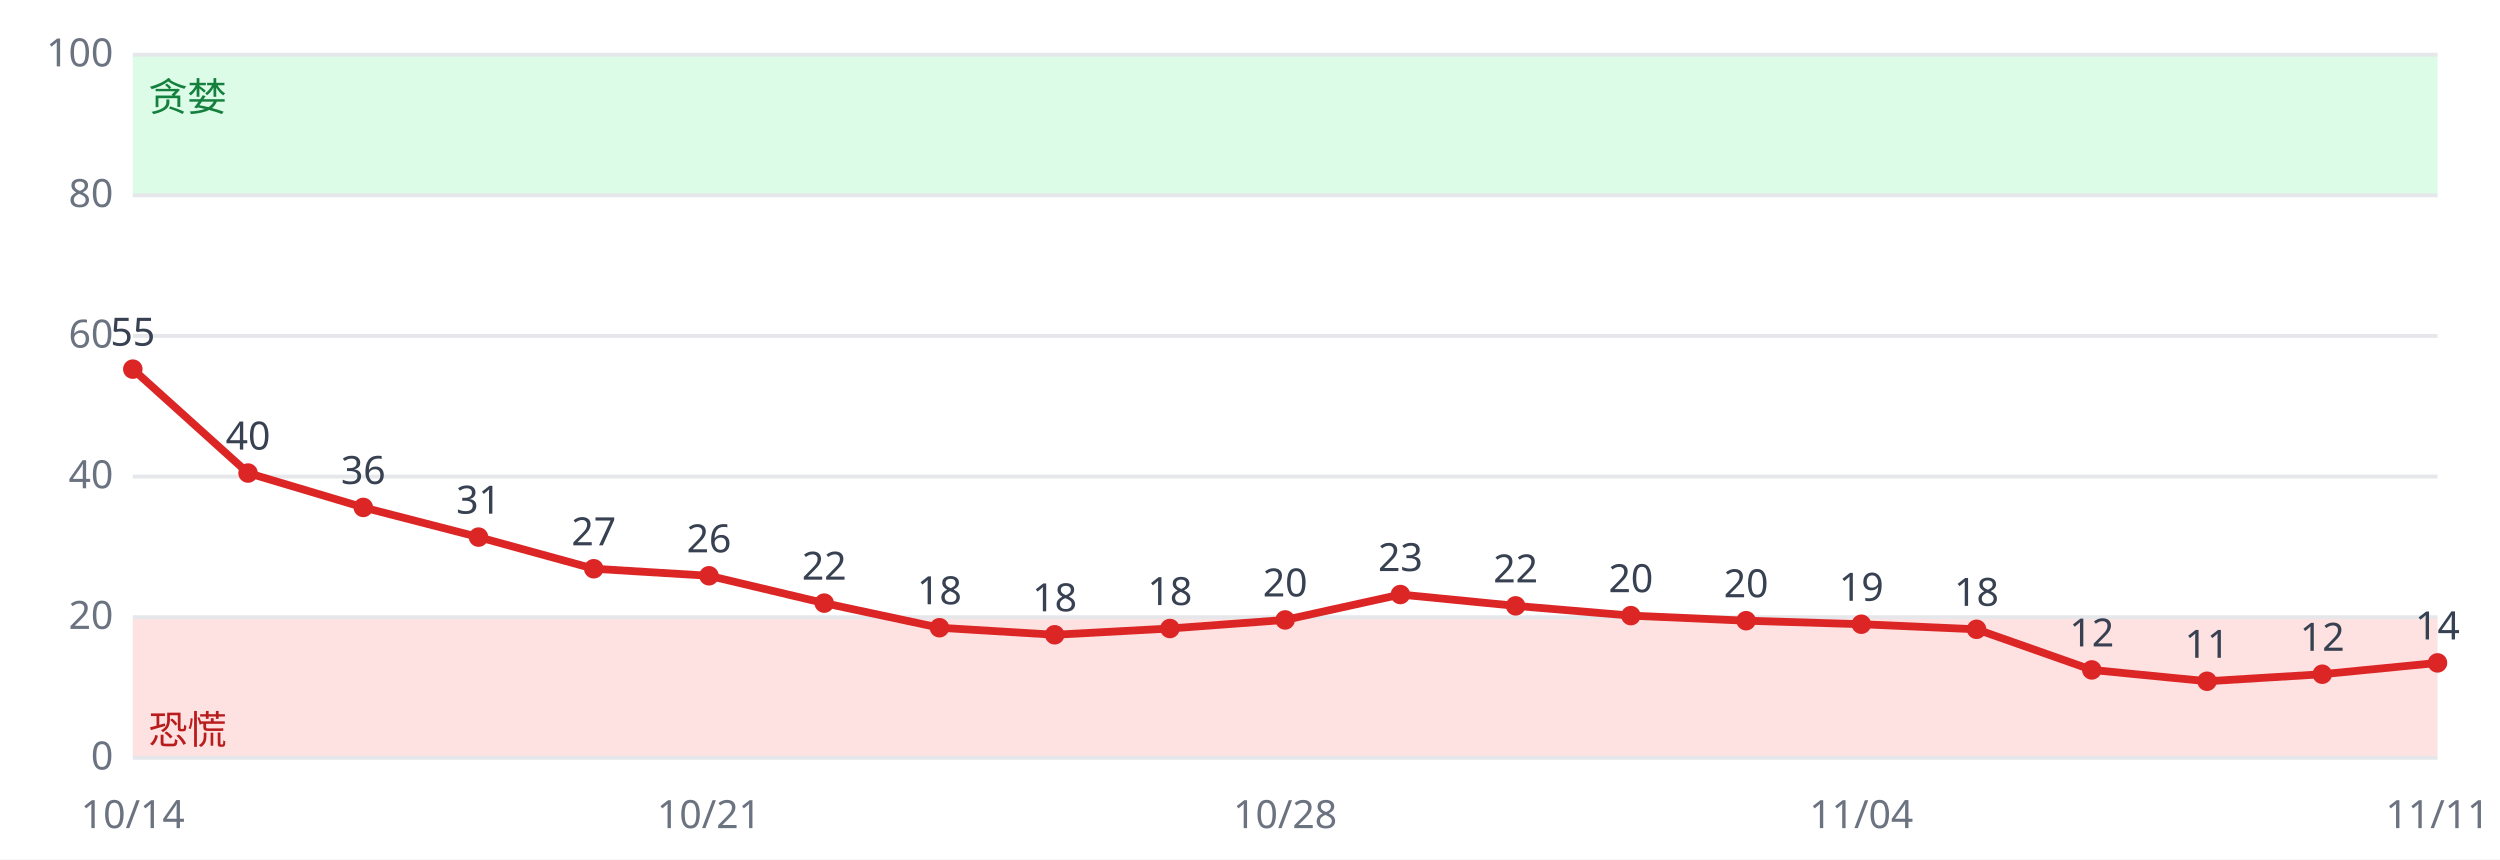
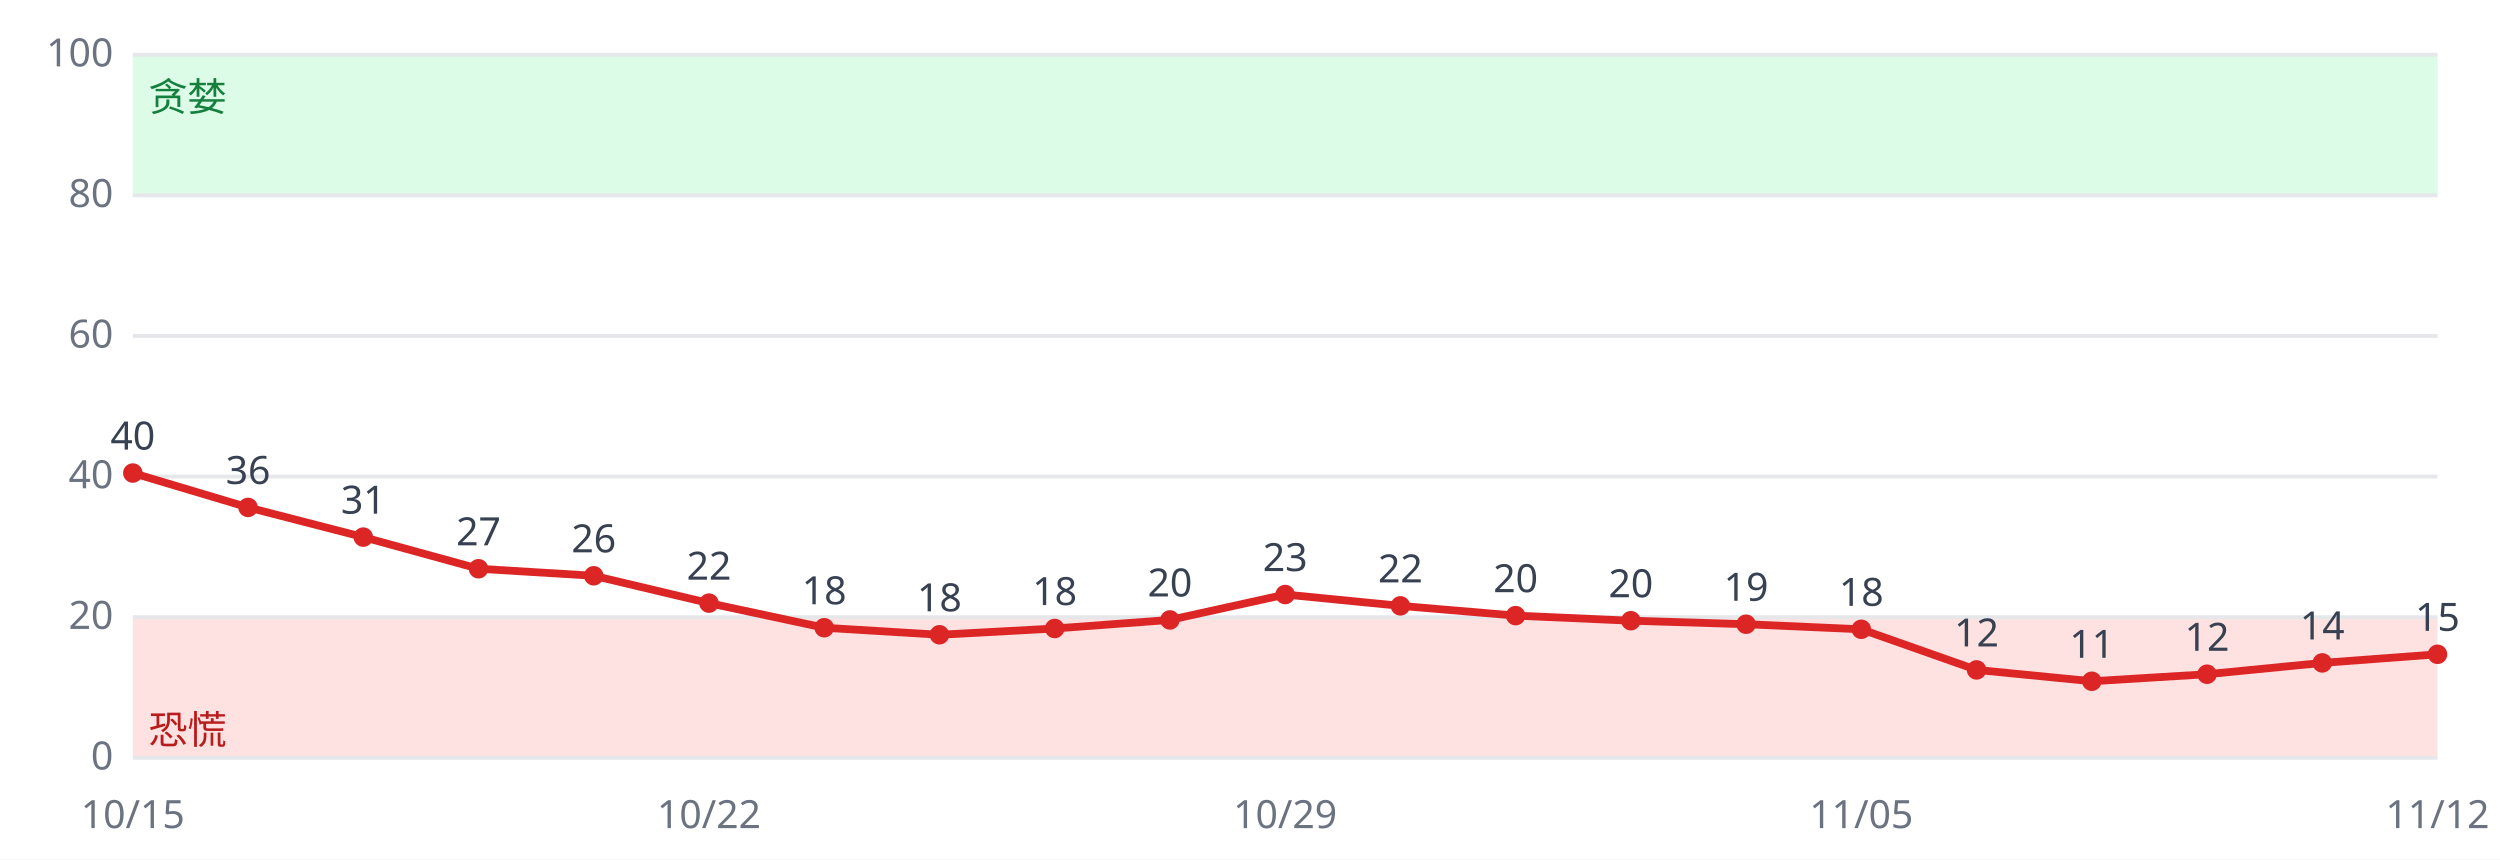
<svg xmlns="http://www.w3.org/2000/svg" viewBox="0 0 640 220" font-family="sans-serif" font-size="10">
  <rect width="640" height="220" fill="#ffffff" />
  <rect x="34" y="158.0" width="590" height="36.0" fill="#fee2e2" />
  <rect x="34" y="14.0" width="590" height="36.0" fill="#dcfce7" />
  <line x1="34" x2="624" y1="194.0" y2="194.0" stroke="#e5e7eb" />
  <text x="29" y="197.0" text-anchor="end" fill="#6b7280">0</text>
  <line x1="34" x2="624" y1="158.0" y2="158.0" stroke="#e5e7eb" />
  <text x="29" y="161.0" text-anchor="end" fill="#6b7280">20</text>
  <line x1="34" x2="624" y1="122.0" y2="122.0" stroke="#e5e7eb" />
  <text x="29" y="125.0" text-anchor="end" fill="#6b7280">40</text>
  <line x1="34" x2="624" y1="86.0" y2="86.0" stroke="#e5e7eb" />
  <text x="29" y="89.0" text-anchor="end" fill="#6b7280">60</text>
  <line x1="34" x2="624" y1="50.0" y2="50.0" stroke="#e5e7eb" />
  <text x="29" y="53.0" text-anchor="end" fill="#6b7280">80</text>
  <line x1="34" x2="624" y1="14.0" y2="14.0" stroke="#e5e7eb" />
  <text x="29" y="17.0" text-anchor="end" fill="#6b7280">100</text>
  <text x="38" y="190.4" fill="#b91c1c">恐慌</text>
  <text x="38" y="28.4" fill="#15803d">贪婪</text>
-   <polyline fill="none" stroke="#dc2626" stroke-width="2" points="34.0,94.5 63.5,121.1 93.0,129.9 122.5,137.5 152.0,145.6 181.5,147.4 211.0,154.4 240.5,160.7 270.0,162.5 299.5,160.9 329.0,158.7 358.5,152.2 388.0,155.1 417.5,157.6 447.0,158.9 476.5,159.8 506.0,161.1 535.5,171.5 565.0,174.4 594.5,172.6 624.0,169.7" />
-   <circle cx="34.0" cy="94.5" r="2.5" fill="#dc2626" />
-   <text x="34.0" y="88.5" text-anchor="middle" fill="#374151">55</text>
-   <text x="34.0" y="212" text-anchor="middle" fill="#6b7280">10/14</text>
-   <circle cx="63.5" cy="121.1" r="2.5" fill="#dc2626" />
-   <text x="63.5" y="115.1" text-anchor="middle" fill="#374151">40</text>
-   <circle cx="93.0" cy="129.9" r="2.5" fill="#dc2626" />
-   <text x="93.0" y="123.9" text-anchor="middle" fill="#374151">36</text>
-   <circle cx="122.5" cy="137.5" r="2.5" fill="#dc2626" />
-   <text x="122.5" y="131.5" text-anchor="middle" fill="#374151">31</text>
-   <circle cx="152.0" cy="145.6" r="2.5" fill="#dc2626" />
-   <text x="152.0" y="139.6" text-anchor="middle" fill="#374151">27</text>
-   <circle cx="181.5" cy="147.4" r="2.5" fill="#dc2626" />
-   <text x="181.5" y="141.4" text-anchor="middle" fill="#374151">26</text>
-   <text x="181.5" y="212" text-anchor="middle" fill="#6b7280">10/21</text>
-   <circle cx="211.0" cy="154.4" r="2.5" fill="#dc2626" />
-   <text x="211.0" y="148.4" text-anchor="middle" fill="#374151">22</text>
-   <circle cx="240.5" cy="160.7" r="2.5" fill="#dc2626" />
-   <text x="240.5" y="154.7" text-anchor="middle" fill="#374151">18</text>
-   <circle cx="270.0" cy="162.5" r="2.5" fill="#dc2626" />
-   <text x="270.0" y="156.5" text-anchor="middle" fill="#374151">18</text>
-   <circle cx="299.5" cy="160.9" r="2.5" fill="#dc2626" />
-   <text x="299.5" y="154.9" text-anchor="middle" fill="#374151">18</text>
-   <circle cx="329.0" cy="158.7" r="2.5" fill="#dc2626" />
-   <text x="329.0" y="152.7" text-anchor="middle" fill="#374151">20</text>
-   <text x="329.0" y="212" text-anchor="middle" fill="#6b7280">10/28</text>
-   <circle cx="358.5" cy="152.2" r="2.5" fill="#dc2626" />
-   <text x="358.5" y="146.2" text-anchor="middle" fill="#374151">23</text>
-   <circle cx="388.0" cy="155.1" r="2.5" fill="#dc2626" />
-   <text x="388.0" y="149.1" text-anchor="middle" fill="#374151">22</text>
-   <circle cx="417.5" cy="157.6" r="2.5" fill="#dc2626" />
-   <text x="417.5" y="151.6" text-anchor="middle" fill="#374151">20</text>
-   <circle cx="447.0" cy="158.9" r="2.5" fill="#dc2626" />
-   <text x="447.0" y="152.9" text-anchor="middle" fill="#374151">20</text>
-   <circle cx="476.5" cy="159.8" r="2.5" fill="#dc2626" />
-   <text x="476.5" y="153.8" text-anchor="middle" fill="#374151">19</text>
-   <text x="476.5" y="212" text-anchor="middle" fill="#6b7280">11/04</text>
-   <circle cx="506.0" cy="161.1" r="2.5" fill="#dc2626" />
-   <text x="506.0" y="155.1" text-anchor="middle" fill="#374151">18</text>
-   <circle cx="535.5" cy="171.5" r="2.5" fill="#dc2626" />
-   <text x="535.5" y="165.5" text-anchor="middle" fill="#374151">12</text>
-   <circle cx="565.0" cy="174.4" r="2.5" fill="#dc2626" />
-   <text x="565.0" y="168.4" text-anchor="middle" fill="#374151">11</text>
-   <circle cx="594.5" cy="172.6" r="2.5" fill="#dc2626" />
-   <text x="594.5" y="166.6" text-anchor="middle" fill="#374151">12</text>
-   <circle cx="624.0" cy="169.7" r="2.5" fill="#dc2626" />
-   <text x="624.0" y="163.7" text-anchor="middle" fill="#374151">14</text>
-   <text x="624.0" y="212" text-anchor="middle" fill="#6b7280">11/11</text>
+   <polyline fill="none" stroke="#dc2626" stroke-width="2" points="34.0,121.1 63.5,129.9 93.0,137.5 122.5,145.6 152.0,147.4 181.5,154.4 211.0,160.7 240.5,162.5 270.0,160.9 299.5,158.7 329.0,152.2 358.5,155.1 388.0,157.6 417.5,158.9 447.0,159.8 476.5,161.1 506.0,171.5 535.5,174.4 565.0,172.6 594.5,169.7 624.0,167.5" />
+   <circle cx="34.0" cy="121.1" r="2.5" fill="#dc2626" />
+   <text x="34.0" y="115.1" text-anchor="middle" fill="#374151">40</text>
+   <text x="34.0" y="212" text-anchor="middle" fill="#6b7280">10/15</text>
+   <circle cx="63.5" cy="129.9" r="2.5" fill="#dc2626" />
+   <text x="63.5" y="123.9" text-anchor="middle" fill="#374151">36</text>
+   <circle cx="93.0" cy="137.5" r="2.5" fill="#dc2626" />
+   <text x="93.0" y="131.5" text-anchor="middle" fill="#374151">31</text>
+   <circle cx="122.5" cy="145.6" r="2.5" fill="#dc2626" />
+   <text x="122.5" y="139.6" text-anchor="middle" fill="#374151">27</text>
+   <circle cx="152.0" cy="147.4" r="2.5" fill="#dc2626" />
+   <text x="152.0" y="141.4" text-anchor="middle" fill="#374151">26</text>
+   <circle cx="181.5" cy="154.4" r="2.5" fill="#dc2626" />
+   <text x="181.5" y="148.4" text-anchor="middle" fill="#374151">22</text>
+   <text x="181.5" y="212" text-anchor="middle" fill="#6b7280">10/22</text>
+   <circle cx="211.0" cy="160.7" r="2.5" fill="#dc2626" />
+   <text x="211.0" y="154.7" text-anchor="middle" fill="#374151">18</text>
+   <circle cx="240.5" cy="162.5" r="2.5" fill="#dc2626" />
+   <text x="240.5" y="156.5" text-anchor="middle" fill="#374151">18</text>
+   <circle cx="270.0" cy="160.9" r="2.5" fill="#dc2626" />
+   <text x="270.0" y="154.9" text-anchor="middle" fill="#374151">18</text>
+   <circle cx="299.5" cy="158.7" r="2.5" fill="#dc2626" />
+   <text x="299.5" y="152.7" text-anchor="middle" fill="#374151">20</text>
+   <circle cx="329.0" cy="152.2" r="2.5" fill="#dc2626" />
+   <text x="329.0" y="146.2" text-anchor="middle" fill="#374151">23</text>
+   <text x="329.0" y="212" text-anchor="middle" fill="#6b7280">10/29</text>
+   <circle cx="358.5" cy="155.1" r="2.5" fill="#dc2626" />
+   <text x="358.5" y="149.1" text-anchor="middle" fill="#374151">22</text>
+   <circle cx="388.0" cy="157.6" r="2.5" fill="#dc2626" />
+   <text x="388.0" y="151.6" text-anchor="middle" fill="#374151">20</text>
+   <circle cx="417.5" cy="158.9" r="2.5" fill="#dc2626" />
+   <text x="417.5" y="152.9" text-anchor="middle" fill="#374151">20</text>
+   <circle cx="447.0" cy="159.8" r="2.5" fill="#dc2626" />
+   <text x="447.0" y="153.8" text-anchor="middle" fill="#374151">19</text>
+   <circle cx="476.5" cy="161.1" r="2.5" fill="#dc2626" />
+   <text x="476.5" y="155.1" text-anchor="middle" fill="#374151">18</text>
+   <text x="476.5" y="212" text-anchor="middle" fill="#6b7280">11/05</text>
+   <circle cx="506.0" cy="171.5" r="2.5" fill="#dc2626" />
+   <text x="506.0" y="165.5" text-anchor="middle" fill="#374151">12</text>
+   <circle cx="535.5" cy="174.4" r="2.5" fill="#dc2626" />
+   <text x="535.5" y="168.4" text-anchor="middle" fill="#374151">11</text>
+   <circle cx="565.0" cy="172.6" r="2.5" fill="#dc2626" />
+   <text x="565.0" y="166.6" text-anchor="middle" fill="#374151">12</text>
+   <circle cx="594.5" cy="169.7" r="2.5" fill="#dc2626" />
+   <text x="594.5" y="163.7" text-anchor="middle" fill="#374151">14</text>
+   <circle cx="624.0" cy="167.5" r="2.5" fill="#dc2626" />
+   <text x="624.0" y="161.5" text-anchor="middle" fill="#374151">15</text>
+   <text x="624.0" y="212" text-anchor="middle" fill="#6b7280">11/12</text>
</svg>
